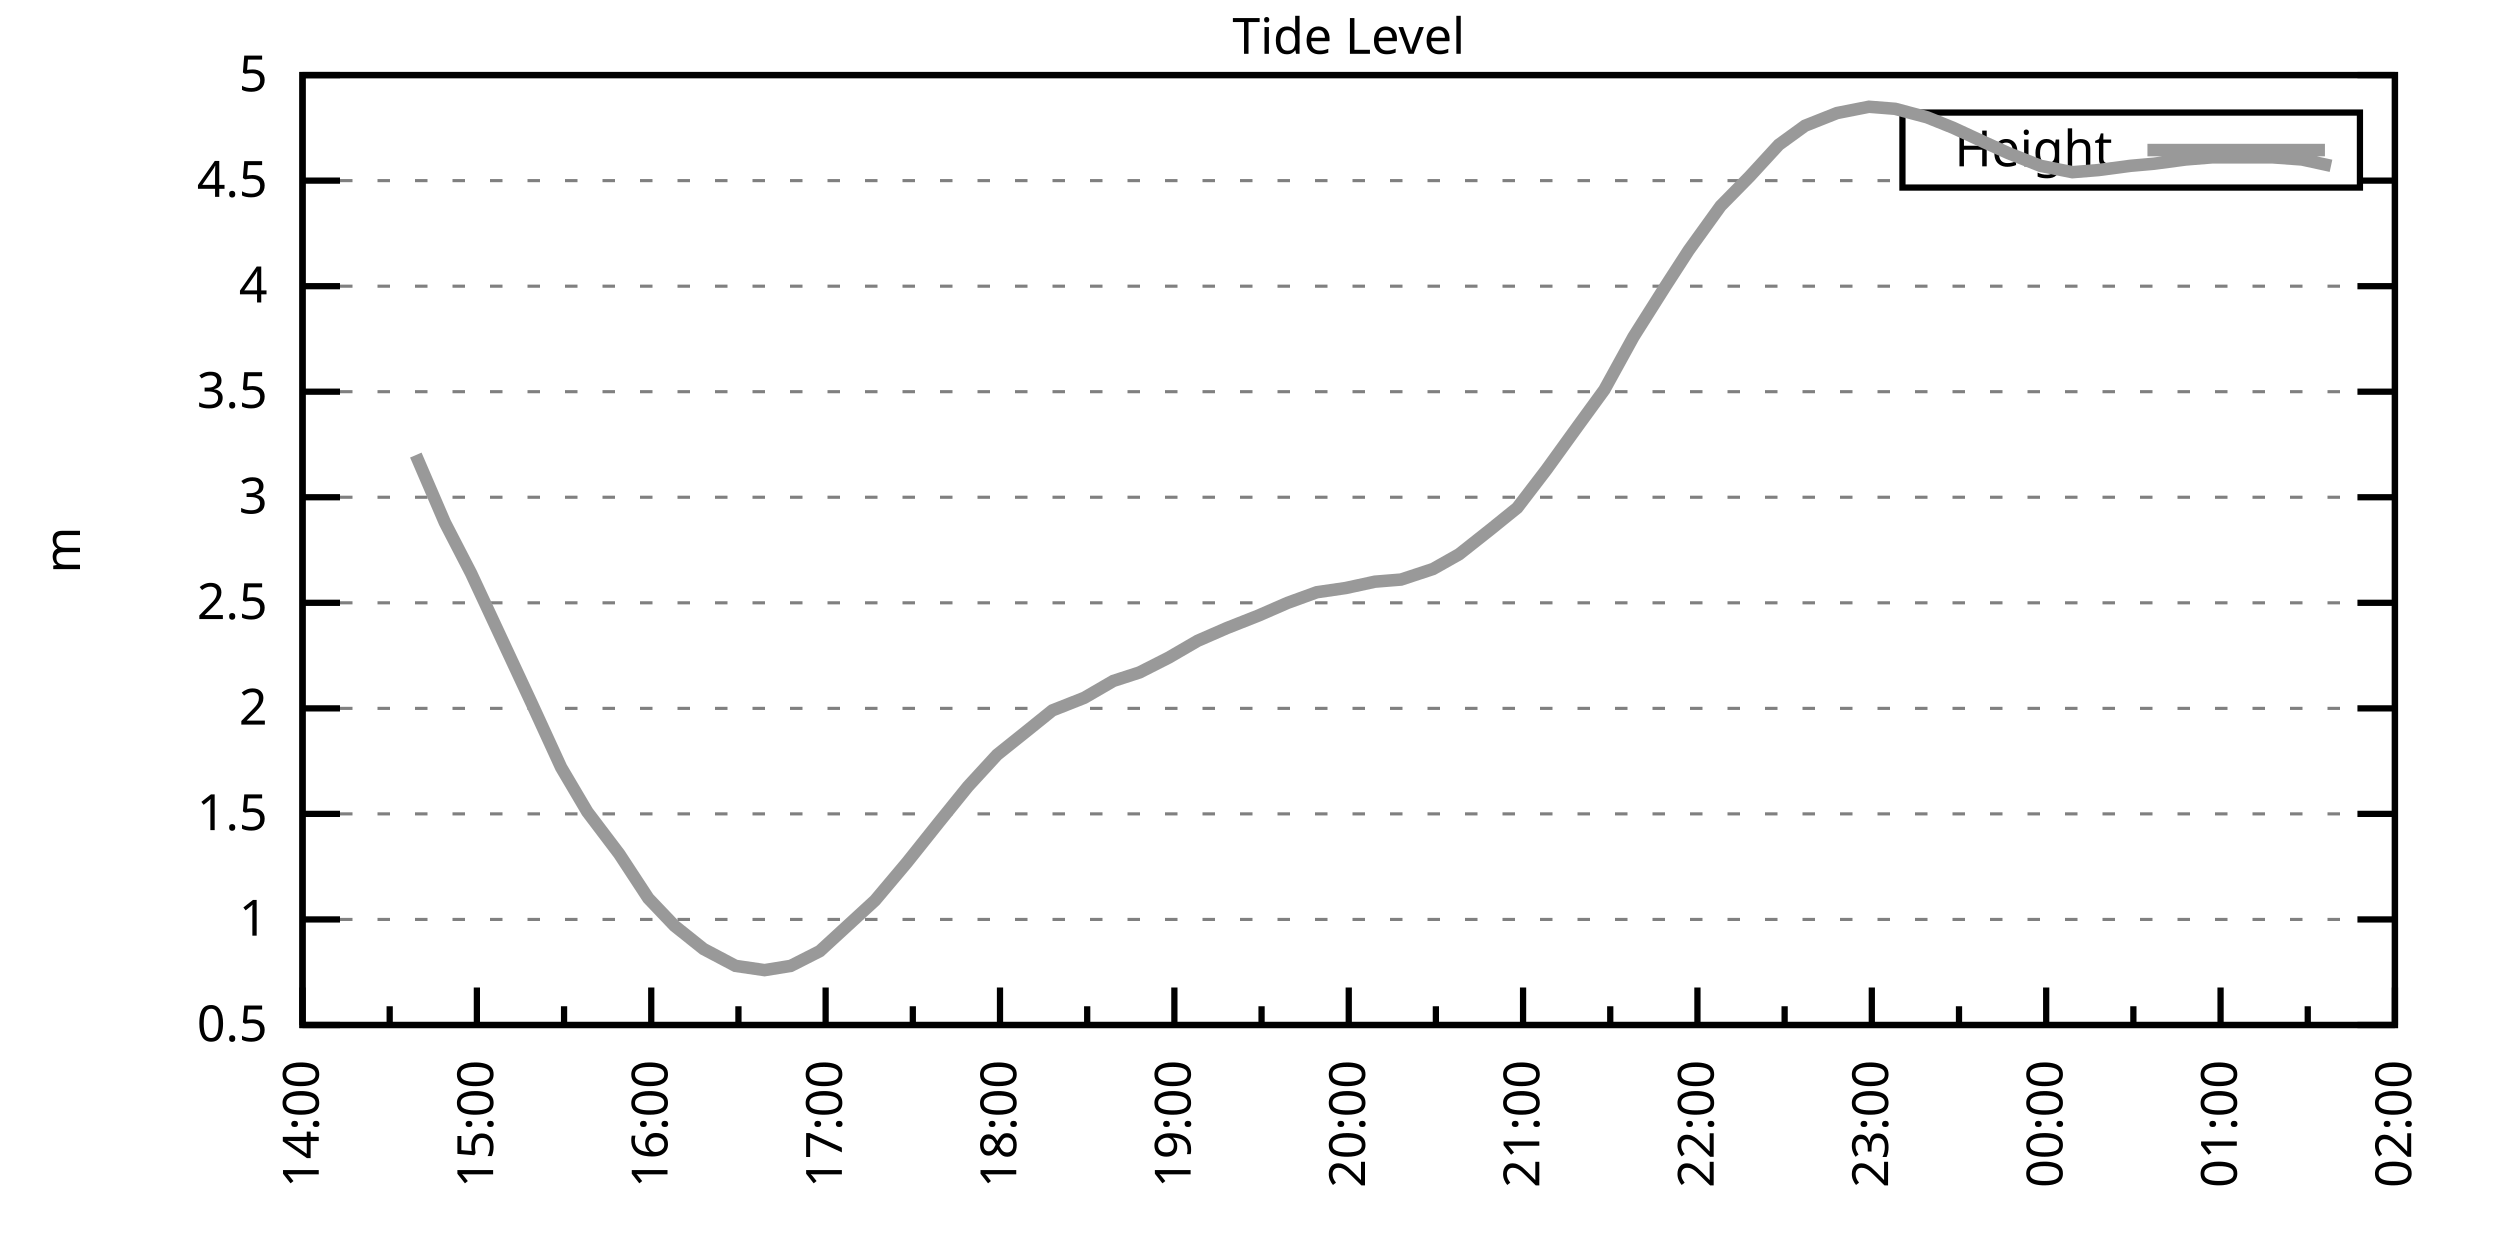
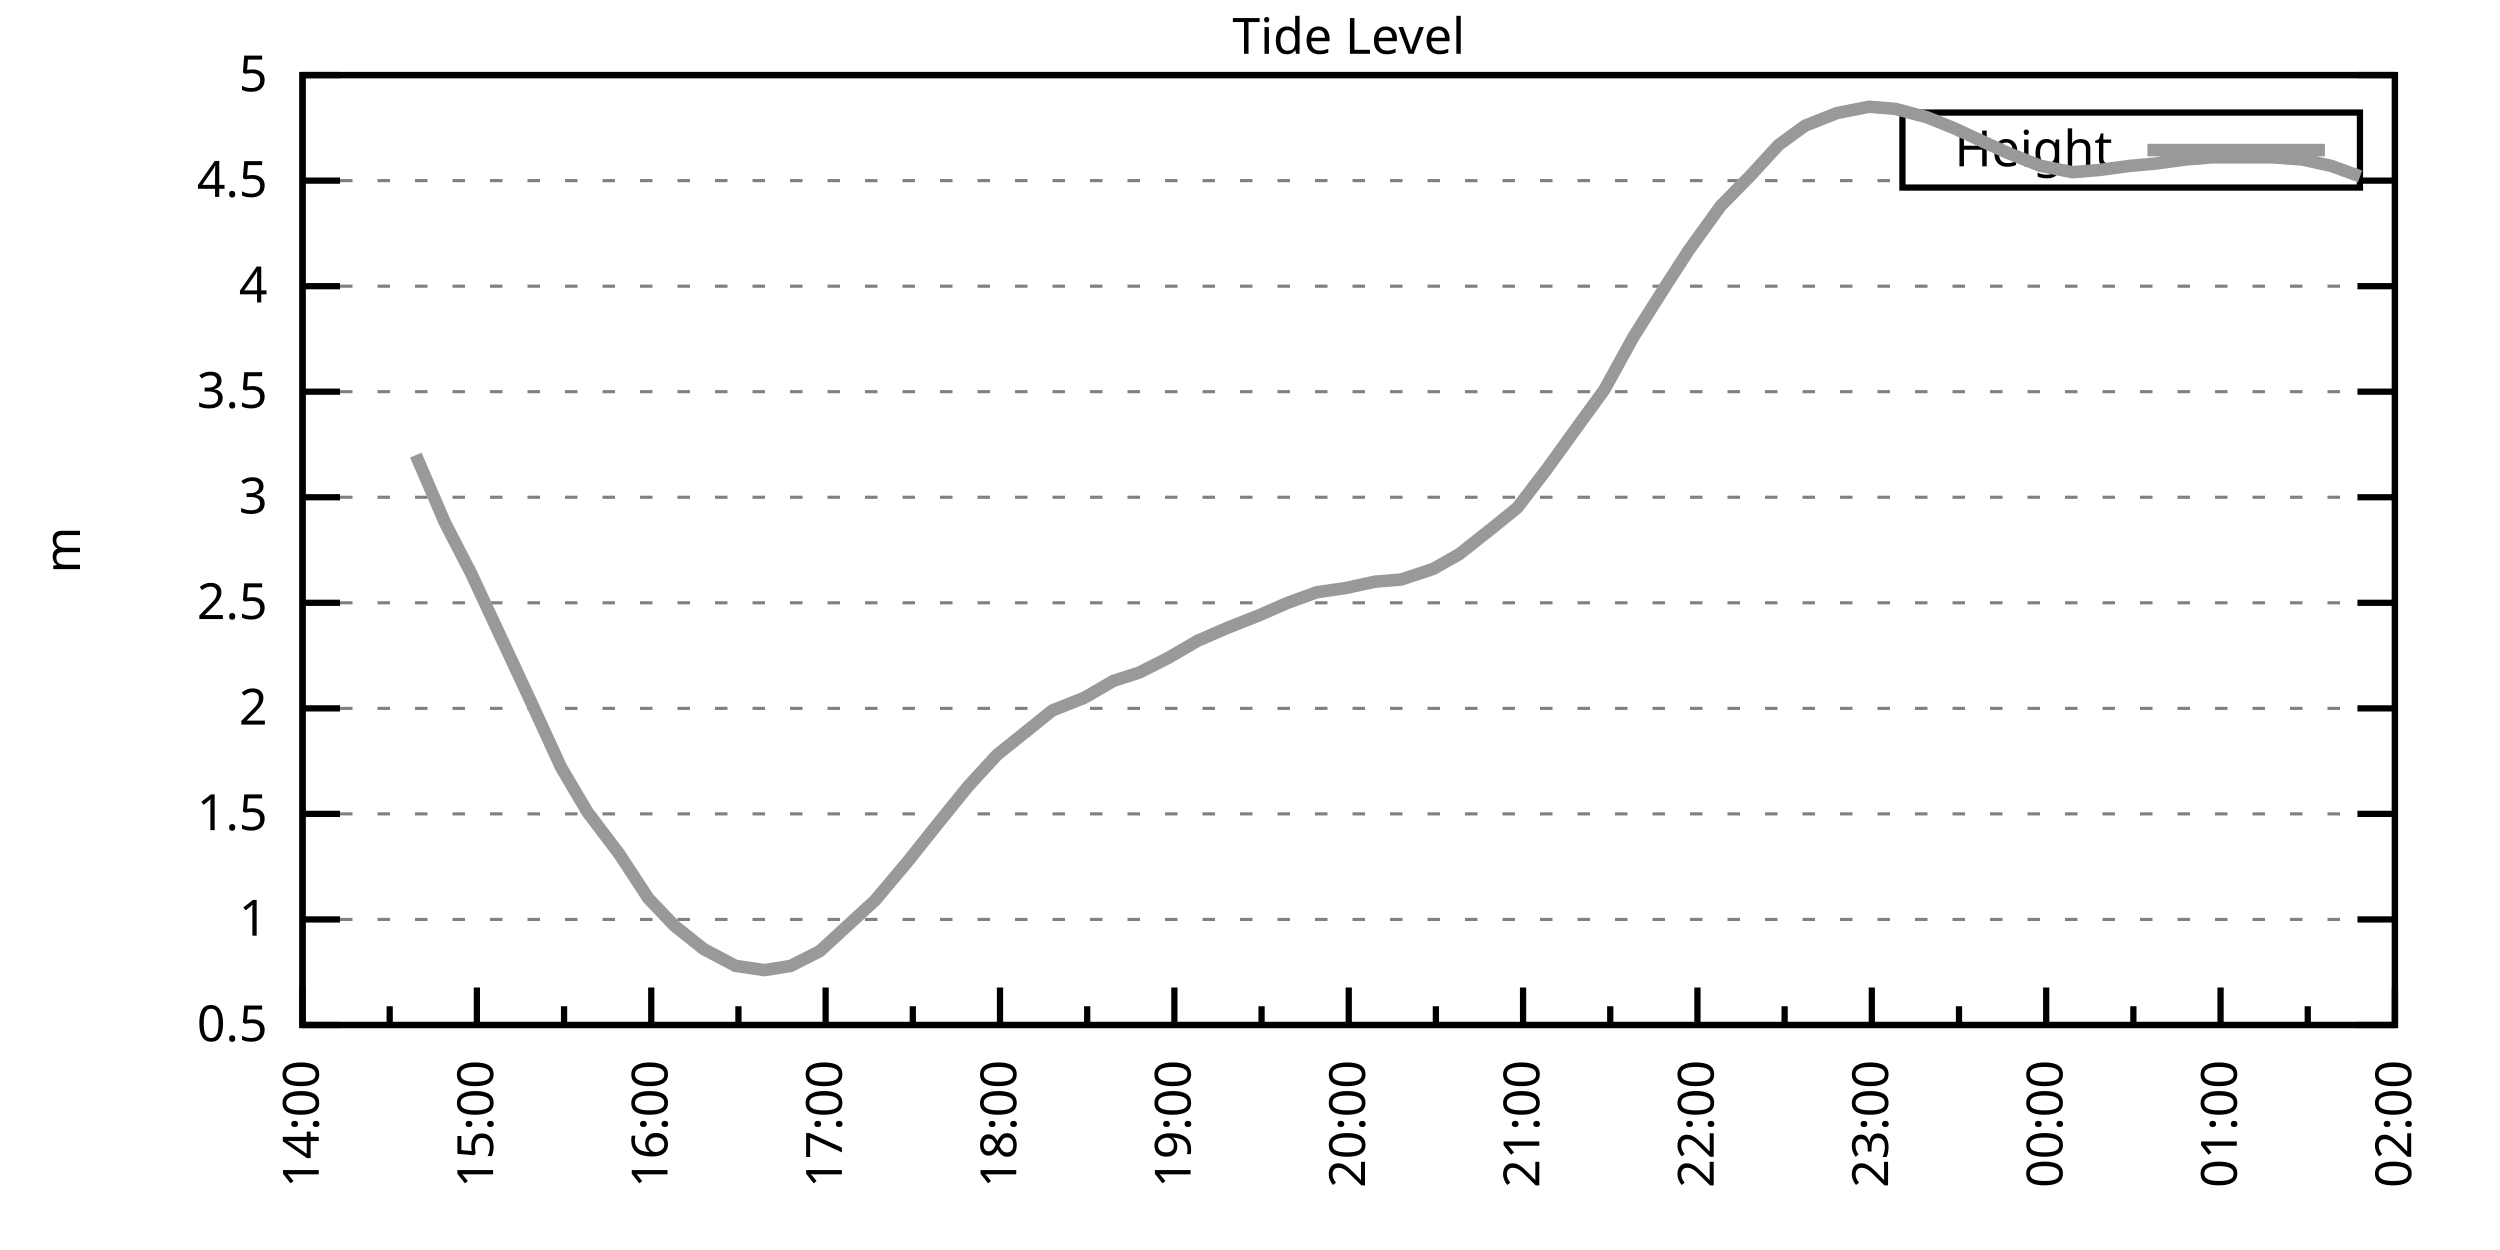
<svg xmlns="http://www.w3.org/2000/svg" xmlns:xlink="http://www.w3.org/1999/xlink" width="400" height="200" viewBox="0 0 400 200">
  <g id="gnuplot_canvas">
    <rect x="0" y="0" width="400" height="200" fill="none" />
    <defs>
      <circle id="gpDot" r="0.5" stroke-width="0.5" stroke="currentColor" />
      <path id="gpPt0" stroke-width="0.333" stroke="currentColor" d="M-1,0 h2 M0,-1 v2" />
      <path id="gpPt1" stroke-width="0.333" stroke="currentColor" d="M-1,-1 L1,1 M1,-1 L-1,1" />
      <path id="gpPt2" stroke-width="0.333" stroke="currentColor" d="M-1,0 L1,0 M0,-1 L0,1 M-1,-1 L1,1 M-1,1 L1,-1" />
      <rect id="gpPt3" stroke-width="0.333" stroke="currentColor" x="-1" y="-1" width="2" height="2" />
      <rect id="gpPt4" stroke-width="0.333" stroke="currentColor" fill="currentColor" x="-1" y="-1" width="2" height="2" />
      <circle id="gpPt5" stroke-width="0.333" stroke="currentColor" cx="0" cy="0" r="1" />
      <use xlink:href="#gpPt5" id="gpPt6" fill="currentColor" stroke="none" />
      <path id="gpPt7" stroke-width="0.333" stroke="currentColor" d="M0,-1.33 L-1.33,0.67 L1.33,0.67 z" />
      <use xlink:href="#gpPt7" id="gpPt8" fill="currentColor" stroke="none" />
      <use xlink:href="#gpPt7" id="gpPt9" stroke="currentColor" transform="rotate(180)" />
      <use xlink:href="#gpPt9" id="gpPt10" fill="currentColor" stroke="none" />
      <use xlink:href="#gpPt3" id="gpPt11" stroke="currentColor" transform="rotate(45)" />
      <use xlink:href="#gpPt11" id="gpPt12" fill="currentColor" stroke="none" />
      <path id="gpPt13" stroke-width="0.333" stroke="currentColor" d="M0,1.330 L1.265,0.411 L0.782,-1.067 L-0.782,-1.076 L-1.265,0.411 z" />
      <use xlink:href="#gpPt13" id="gpPt14" fill="currentColor" stroke="none" />
      <filter id="textbox" filterUnits="objectBoundingBox" x="0" y="0" height="1" width="1">
        <feFlood flood-color="white" flood-opacity="1" result="bgnd" />
        <feComposite in="SourceGraphic" in2="bgnd" operator="atop" />
      </filter>
      <filter id="greybox" filterUnits="objectBoundingBox" x="0" y="0" height="1" width="1">
        <feFlood flood-color="lightgrey" flood-opacity="1" result="grey" />
        <feComposite in="SourceGraphic" in2="grey" operator="atop" />
      </filter>
    </defs>
    <g fill="none" color="white" stroke="currentColor" stroke-width="1.00" stroke-linecap="butt" stroke-linejoin="miter">
</g>
    <g fill="none" color="black" stroke="currentColor" stroke-width="1.00" stroke-linecap="butt" stroke-linejoin="miter">
      <g stroke="none" shape-rendering="crispEdges">
        <polygon fill="rgb(255, 255, 255)" points="48.40,164.00 383.18,164.00 383.18,12.02 48.40,12.02 " />
      </g>
    </g>
    <g fill="none" color="black" stroke="currentColor" stroke-width="1.00" stroke-linecap="butt" stroke-linejoin="miter">
</g>
    <g fill="none" color="black" stroke="black" stroke-width="0.50" stroke-linecap="butt" stroke-linejoin="miter">
</g>
    <g fill="none" color="gray" stroke="currentColor" stroke-width="0.50" stroke-linecap="butt" stroke-linejoin="miter">
      <path stroke="gray" stroke-dasharray="2,4" class="gridline" d="M48.40,164.00 L383.19,164.00  " />
    </g>
    <g fill="none" color="gray" stroke="gray" stroke-width="1.00" stroke-linecap="butt" stroke-linejoin="miter">
</g>
    <g fill="none" color="black" stroke="currentColor" stroke-width="1.00" stroke-linecap="butt" stroke-linejoin="miter">
      <path stroke="black" d="M48.40,164.00 L54.40,164.00 M383.19,164.00 L377.19,164.00  " />
      <g transform="translate(42.80,166.60)" stroke="none" fill="black" font-family="Sans" font-size="8.00" text-anchor="end">
        <text>
          <tspan font-family="Sans"> 0.5</tspan>
        </text>
      </g>
    </g>
    <g fill="none" color="black" stroke="currentColor" stroke-width="1.00" stroke-linecap="butt" stroke-linejoin="miter">
</g>
    <g fill="none" color="black" stroke="black" stroke-width="0.50" stroke-linecap="butt" stroke-linejoin="miter">
</g>
    <g fill="none" color="gray" stroke="currentColor" stroke-width="0.50" stroke-linecap="butt" stroke-linejoin="miter">
      <path stroke="gray" stroke-dasharray="2,4" class="gridline" d="M48.40,147.11 L383.19,147.11  " />
    </g>
    <g fill="none" color="gray" stroke="gray" stroke-width="1.00" stroke-linecap="butt" stroke-linejoin="miter">
</g>
    <g fill="none" color="black" stroke="currentColor" stroke-width="1.00" stroke-linecap="butt" stroke-linejoin="miter">
      <path stroke="black" d="M48.40,147.11 L54.40,147.11 M383.19,147.11 L377.19,147.11  " />
      <g transform="translate(42.80,149.71)" stroke="none" fill="black" font-family="Sans" font-size="8.00" text-anchor="end">
        <text>
          <tspan font-family="Sans"> 1</tspan>
        </text>
      </g>
    </g>
    <g fill="none" color="black" stroke="currentColor" stroke-width="1.00" stroke-linecap="butt" stroke-linejoin="miter">
</g>
    <g fill="none" color="black" stroke="black" stroke-width="0.50" stroke-linecap="butt" stroke-linejoin="miter">
</g>
    <g fill="none" color="gray" stroke="currentColor" stroke-width="0.50" stroke-linecap="butt" stroke-linejoin="miter">
      <path stroke="gray" stroke-dasharray="2,4" class="gridline" d="M48.40,130.22 L383.19,130.22  " />
    </g>
    <g fill="none" color="gray" stroke="gray" stroke-width="1.00" stroke-linecap="butt" stroke-linejoin="miter">
</g>
    <g fill="none" color="black" stroke="currentColor" stroke-width="1.00" stroke-linecap="butt" stroke-linejoin="miter">
      <path stroke="black" d="M48.40,130.22 L54.40,130.22 M383.19,130.22 L377.19,130.22  " />
      <g transform="translate(42.80,132.82)" stroke="none" fill="black" font-family="Sans" font-size="8.00" text-anchor="end">
        <text>
          <tspan font-family="Sans"> 1.5</tspan>
        </text>
      </g>
    </g>
    <g fill="none" color="black" stroke="currentColor" stroke-width="1.00" stroke-linecap="butt" stroke-linejoin="miter">
</g>
    <g fill="none" color="black" stroke="black" stroke-width="0.50" stroke-linecap="butt" stroke-linejoin="miter">
</g>
    <g fill="none" color="gray" stroke="currentColor" stroke-width="0.50" stroke-linecap="butt" stroke-linejoin="miter">
      <path stroke="gray" stroke-dasharray="2,4" class="gridline" d="M48.40,113.34 L383.19,113.34  " />
    </g>
    <g fill="none" color="gray" stroke="gray" stroke-width="1.00" stroke-linecap="butt" stroke-linejoin="miter">
</g>
    <g fill="none" color="black" stroke="currentColor" stroke-width="1.00" stroke-linecap="butt" stroke-linejoin="miter">
      <path stroke="black" d="M48.40,113.34 L54.40,113.34 M383.19,113.34 L377.19,113.34  " />
      <g transform="translate(42.80,115.94)" stroke="none" fill="black" font-family="Sans" font-size="8.00" text-anchor="end">
        <text>
          <tspan font-family="Sans"> 2</tspan>
        </text>
      </g>
    </g>
    <g fill="none" color="black" stroke="currentColor" stroke-width="1.00" stroke-linecap="butt" stroke-linejoin="miter">
</g>
    <g fill="none" color="black" stroke="black" stroke-width="0.50" stroke-linecap="butt" stroke-linejoin="miter">
</g>
    <g fill="none" color="gray" stroke="currentColor" stroke-width="0.50" stroke-linecap="butt" stroke-linejoin="miter">
      <path stroke="gray" stroke-dasharray="2,4" class="gridline" d="M48.40,96.45 L383.19,96.45  " />
    </g>
    <g fill="none" color="gray" stroke="gray" stroke-width="1.00" stroke-linecap="butt" stroke-linejoin="miter">
</g>
    <g fill="none" color="black" stroke="currentColor" stroke-width="1.00" stroke-linecap="butt" stroke-linejoin="miter">
      <path stroke="black" d="M48.40,96.45 L54.40,96.45 M383.19,96.45 L377.19,96.45  " />
      <g transform="translate(42.80,99.05)" stroke="none" fill="black" font-family="Sans" font-size="8.00" text-anchor="end">
        <text>
          <tspan font-family="Sans"> 2.5</tspan>
        </text>
      </g>
    </g>
    <g fill="none" color="black" stroke="currentColor" stroke-width="1.00" stroke-linecap="butt" stroke-linejoin="miter">
</g>
    <g fill="none" color="black" stroke="black" stroke-width="0.50" stroke-linecap="butt" stroke-linejoin="miter">
</g>
    <g fill="none" color="gray" stroke="currentColor" stroke-width="0.50" stroke-linecap="butt" stroke-linejoin="miter">
      <path stroke="gray" stroke-dasharray="2,4" class="gridline" d="M48.40,79.56 L383.19,79.56  " />
    </g>
    <g fill="none" color="gray" stroke="gray" stroke-width="1.00" stroke-linecap="butt" stroke-linejoin="miter">
</g>
    <g fill="none" color="black" stroke="currentColor" stroke-width="1.00" stroke-linecap="butt" stroke-linejoin="miter">
      <path stroke="black" d="M48.40,79.56 L54.40,79.56 M383.19,79.56 L377.19,79.56  " />
      <g transform="translate(42.80,82.16)" stroke="none" fill="black" font-family="Sans" font-size="8.00" text-anchor="end">
        <text>
          <tspan font-family="Sans"> 3</tspan>
        </text>
      </g>
    </g>
    <g fill="none" color="black" stroke="currentColor" stroke-width="1.00" stroke-linecap="butt" stroke-linejoin="miter">
</g>
    <g fill="none" color="black" stroke="black" stroke-width="0.50" stroke-linecap="butt" stroke-linejoin="miter">
</g>
    <g fill="none" color="gray" stroke="currentColor" stroke-width="0.50" stroke-linecap="butt" stroke-linejoin="miter">
      <path stroke="gray" stroke-dasharray="2,4" class="gridline" d="M48.40,62.67 L383.19,62.67  " />
    </g>
    <g fill="none" color="gray" stroke="gray" stroke-width="1.00" stroke-linecap="butt" stroke-linejoin="miter">
</g>
    <g fill="none" color="black" stroke="currentColor" stroke-width="1.00" stroke-linecap="butt" stroke-linejoin="miter">
      <path stroke="black" d="M48.40,62.67 L54.40,62.67 M383.19,62.67 L377.19,62.67  " />
      <g transform="translate(42.80,65.27)" stroke="none" fill="black" font-family="Sans" font-size="8.00" text-anchor="end">
        <text>
          <tspan font-family="Sans"> 3.5</tspan>
        </text>
      </g>
    </g>
    <g fill="none" color="black" stroke="currentColor" stroke-width="1.00" stroke-linecap="butt" stroke-linejoin="miter">
</g>
    <g fill="none" color="black" stroke="black" stroke-width="0.50" stroke-linecap="butt" stroke-linejoin="miter">
</g>
    <g fill="none" color="gray" stroke="currentColor" stroke-width="0.50" stroke-linecap="butt" stroke-linejoin="miter">
      <path stroke="gray" stroke-dasharray="2,4" class="gridline" d="M48.40,45.79 L383.19,45.79  " />
    </g>
    <g fill="none" color="gray" stroke="gray" stroke-width="1.00" stroke-linecap="butt" stroke-linejoin="miter">
</g>
    <g fill="none" color="black" stroke="currentColor" stroke-width="1.00" stroke-linecap="butt" stroke-linejoin="miter">
      <path stroke="black" d="M48.40,45.79 L54.40,45.79 M383.19,45.79 L377.19,45.79  " />
      <g transform="translate(42.80,48.39)" stroke="none" fill="black" font-family="Sans" font-size="8.00" text-anchor="end">
        <text>
          <tspan font-family="Sans"> 4</tspan>
        </text>
      </g>
    </g>
    <g fill="none" color="black" stroke="currentColor" stroke-width="1.00" stroke-linecap="butt" stroke-linejoin="miter">
</g>
    <g fill="none" color="black" stroke="black" stroke-width="0.50" stroke-linecap="butt" stroke-linejoin="miter">
</g>
    <g fill="none" color="gray" stroke="currentColor" stroke-width="0.50" stroke-linecap="butt" stroke-linejoin="miter">
      <path stroke="gray" stroke-dasharray="2,4" class="gridline" d="M48.40,28.90 L304.39,28.90 M377.59,28.90 L383.19,28.90  " />
    </g>
    <g fill="none" color="gray" stroke="gray" stroke-width="1.00" stroke-linecap="butt" stroke-linejoin="miter">
</g>
    <g fill="none" color="black" stroke="currentColor" stroke-width="1.00" stroke-linecap="butt" stroke-linejoin="miter">
      <path stroke="black" d="M48.40,28.90 L54.40,28.90 M383.19,28.90 L377.19,28.90  " />
      <g transform="translate(42.80,31.50)" stroke="none" fill="black" font-family="Sans" font-size="8.00" text-anchor="end">
        <text>
          <tspan font-family="Sans"> 4.5</tspan>
        </text>
      </g>
    </g>
    <g fill="none" color="black" stroke="currentColor" stroke-width="1.00" stroke-linecap="butt" stroke-linejoin="miter">
</g>
    <g fill="none" color="black" stroke="black" stroke-width="0.50" stroke-linecap="butt" stroke-linejoin="miter">
</g>
    <g fill="none" color="gray" stroke="currentColor" stroke-width="0.50" stroke-linecap="butt" stroke-linejoin="miter">
      <path stroke="gray" stroke-dasharray="2,4" class="gridline" d="M48.40,12.01 L383.19,12.01  " />
    </g>
    <g fill="none" color="gray" stroke="gray" stroke-width="1.00" stroke-linecap="butt" stroke-linejoin="miter">
</g>
    <g fill="none" color="black" stroke="currentColor" stroke-width="1.00" stroke-linecap="butt" stroke-linejoin="miter">
      <path stroke="black" d="M48.40,12.01 L54.40,12.01 M383.19,12.01 L377.19,12.01  " />
      <g transform="translate(42.80,14.61)" stroke="none" fill="black" font-family="Sans" font-size="8.00" text-anchor="end">
        <text>
          <tspan font-family="Sans"> 5</tspan>
        </text>
      </g>
    </g>
    <g fill="none" color="black" stroke="currentColor" stroke-width="1.00" stroke-linecap="butt" stroke-linejoin="miter">
      <path stroke="black" d="M48.40,164.00 L48.40,158.00  " />
      <g transform="translate(51.00,169.60) rotate(270)" stroke="none" fill="black" font-family="Sans" font-size="8.00" text-anchor="end">
        <text>
          <tspan font-family="Sans">14:00</tspan>
        </text>
      </g>
    </g>
    <g fill="none" color="black" stroke="currentColor" stroke-width="1.00" stroke-linecap="butt" stroke-linejoin="miter">
      <path stroke="black" d="M62.35,164.00 L62.35,161.00 M76.30,164.00 L76.30,158.00  " />
      <g transform="translate(78.90,169.60) rotate(270)" stroke="none" fill="black" font-family="Sans" font-size="8.00" text-anchor="end">
        <text>
          <tspan font-family="Sans">15:00</tspan>
        </text>
      </g>
    </g>
    <g fill="none" color="black" stroke="currentColor" stroke-width="1.00" stroke-linecap="butt" stroke-linejoin="miter">
      <path stroke="black" d="M90.25,164.00 L90.25,161.00 M104.20,164.00 L104.20,158.00  " />
      <g transform="translate(106.80,169.60) rotate(270)" stroke="none" fill="black" font-family="Sans" font-size="8.00" text-anchor="end">
        <text>
          <tspan font-family="Sans">16:00</tspan>
        </text>
      </g>
    </g>
    <g fill="none" color="black" stroke="currentColor" stroke-width="1.00" stroke-linecap="butt" stroke-linejoin="miter">
      <path stroke="black" d="M118.15,164.00 L118.15,161.00 M132.10,164.00 L132.10,158.00  " />
      <g transform="translate(134.70,169.60) rotate(270)" stroke="none" fill="black" font-family="Sans" font-size="8.00" text-anchor="end">
        <text>
          <tspan font-family="Sans">17:00</tspan>
        </text>
      </g>
    </g>
    <g fill="none" color="black" stroke="currentColor" stroke-width="1.00" stroke-linecap="butt" stroke-linejoin="miter">
      <path stroke="black" d="M146.05,164.00 L146.05,161.00 M160.00,164.00 L160.00,158.00  " />
      <g transform="translate(162.60,169.60) rotate(270)" stroke="none" fill="black" font-family="Sans" font-size="8.00" text-anchor="end">
        <text>
          <tspan font-family="Sans">18:00</tspan>
        </text>
      </g>
    </g>
    <g fill="none" color="black" stroke="currentColor" stroke-width="1.00" stroke-linecap="butt" stroke-linejoin="miter">
      <path stroke="black" d="M173.95,164.00 L173.95,161.00 M187.90,164.00 L187.90,158.00  " />
      <g transform="translate(190.50,169.60) rotate(270)" stroke="none" fill="black" font-family="Sans" font-size="8.00" text-anchor="end">
        <text>
          <tspan font-family="Sans">19:00</tspan>
        </text>
      </g>
    </g>
    <g fill="none" color="black" stroke="currentColor" stroke-width="1.00" stroke-linecap="butt" stroke-linejoin="miter">
      <path stroke="black" d="M201.85,164.00 L201.85,161.00 M215.80,164.00 L215.80,158.00  " />
      <g transform="translate(218.40,169.60) rotate(270)" stroke="none" fill="black" font-family="Sans" font-size="8.00" text-anchor="end">
        <text>
          <tspan font-family="Sans">20:00</tspan>
        </text>
      </g>
    </g>
    <g fill="none" color="black" stroke="currentColor" stroke-width="1.00" stroke-linecap="butt" stroke-linejoin="miter">
      <path stroke="black" d="M229.74,164.00 L229.74,161.00 M243.69,164.00 L243.69,158.00  " />
      <g transform="translate(246.29,169.60) rotate(270)" stroke="none" fill="black" font-family="Sans" font-size="8.00" text-anchor="end">
        <text>
          <tspan font-family="Sans">21:00</tspan>
        </text>
      </g>
    </g>
    <g fill="none" color="black" stroke="currentColor" stroke-width="1.00" stroke-linecap="butt" stroke-linejoin="miter">
      <path stroke="black" d="M257.64,164.00 L257.64,161.00 M271.59,164.00 L271.59,158.00  " />
      <g transform="translate(274.19,169.60) rotate(270)" stroke="none" fill="black" font-family="Sans" font-size="8.00" text-anchor="end">
        <text>
          <tspan font-family="Sans">22:00</tspan>
        </text>
      </g>
    </g>
    <g fill="none" color="black" stroke="currentColor" stroke-width="1.00" stroke-linecap="butt" stroke-linejoin="miter">
      <path stroke="black" d="M285.54,164.00 L285.54,161.00 M299.49,164.00 L299.49,158.00  " />
      <g transform="translate(302.09,169.60) rotate(270)" stroke="none" fill="black" font-family="Sans" font-size="8.00" text-anchor="end">
        <text>
          <tspan font-family="Sans">23:00</tspan>
        </text>
      </g>
    </g>
    <g fill="none" color="black" stroke="currentColor" stroke-width="1.00" stroke-linecap="butt" stroke-linejoin="miter">
      <path stroke="black" d="M313.44,164.00 L313.44,161.00 M327.39,164.00 L327.39,158.00  " />
      <g transform="translate(329.99,169.60) rotate(270)" stroke="none" fill="black" font-family="Sans" font-size="8.00" text-anchor="end">
        <text>
          <tspan font-family="Sans">00:00</tspan>
        </text>
      </g>
    </g>
    <g fill="none" color="black" stroke="currentColor" stroke-width="1.00" stroke-linecap="butt" stroke-linejoin="miter">
      <path stroke="black" d="M341.34,164.00 L341.34,161.00 M355.29,164.00 L355.29,158.00  " />
      <g transform="translate(357.89,169.60) rotate(270)" stroke="none" fill="black" font-family="Sans" font-size="8.00" text-anchor="end">
        <text>
          <tspan font-family="Sans">01:00</tspan>
        </text>
      </g>
    </g>
    <g fill="none" color="black" stroke="currentColor" stroke-width="1.00" stroke-linecap="butt" stroke-linejoin="miter">
      <path stroke="black" d="M369.24,164.00 L369.24,161.00 M383.19,164.00 L383.19,158.00  " />
      <g transform="translate(385.79,169.60) rotate(270)" stroke="none" fill="black" font-family="Sans" font-size="8.00" text-anchor="end">
        <text>
          <tspan font-family="Sans">02:00</tspan>
        </text>
      </g>
    </g>
    <g fill="none" color="black" stroke="currentColor" stroke-width="1.00" stroke-linecap="butt" stroke-linejoin="miter">
</g>
    <g fill="none" color="black" stroke="currentColor" stroke-width="1.00" stroke-linecap="butt" stroke-linejoin="miter">
      <path stroke="black" d="M48.40,12.01 L48.40,164.00 L383.19,164.00 L383.19,12.01 L48.40,12.01 Z  " />
    </g>
    <g fill="none" color="black" stroke="currentColor" stroke-width="1.00" stroke-linecap="butt" stroke-linejoin="miter">
      <g transform="translate(12.80,88.01) rotate(270)" stroke="none" fill="black" font-family="Sans" font-size="8.00" text-anchor="middle">
        <text>
          <tspan font-family="Sans">m</tspan>
        </text>
      </g>
    </g>
    <g fill="none" color="black" stroke="currentColor" stroke-width="1.00" stroke-linecap="butt" stroke-linejoin="miter">
</g>
    <g fill="none" color="black" stroke="currentColor" stroke-width="1.00" stroke-linecap="butt" stroke-linejoin="miter">
      <path stroke="black" d="M304.39,30.01 L304.39,18.01 L377.59,18.01 L377.59,30.01 L304.39,30.01 Z  " />
    </g>
    <g id="Tide_level_plot_1">
      <g fill="none" color="white" stroke="black" stroke-width="2.00" stroke-linecap="butt" stroke-linejoin="miter">
</g>
      <g fill="none" color="black" stroke="currentColor" stroke-width="2.00" stroke-linecap="butt" stroke-linejoin="miter">
        <g transform="translate(337.99,26.61)" stroke="none" fill="black" font-family="Sans" font-size="8.00" text-anchor="end">
          <text>
            <tspan font-family="Sans">Height</tspan>
          </text>
        </g>
      </g>
      <g fill="none" color="black" stroke="currentColor" stroke-width="2.00" stroke-linecap="butt" stroke-linejoin="miter">
-         <path stroke="rgb(153, 153, 153)" d="M343.59,24.01 L371.99,24.01 M66.53,72.81 L71.18,83.61 L75.37,91.72 L85.13,112.66 L89.78,122.79 L93.97,129.89   L99.08,136.64 L103.73,143.73 L107.92,148.13 L112.57,151.84 L117.68,154.54 L122.33,155.22 L126.52,154.54 L131.17,152.18   L140.00,144.07 L145.12,137.99 L150.23,131.58 L154.88,125.83 L159.53,120.77 L164.18,117.05 L168.37,113.67 L173.48,111.65   L178.13,108.95 L182.32,107.59 L186.97,105.23 L191.62,102.53 L196.27,100.50 L201.38,98.48 L206.03,96.45 L210.68,94.76   L215.33,94.08 L219.98,93.07 L224.16,92.73 L229.28,91.04 L233.46,88.68 L238.58,84.63 L242.76,81.25 L247.41,75.17   L252.53,68.08 L256.71,62.34 L261.36,53.89 L266.48,45.79 L270.20,40.04 L275.31,32.95 L279.96,28.22 L284.61,23.16   L288.80,20.12 L293.91,18.09 L299.03,17.08 L303.21,17.41 L308.33,18.77 L312.51,20.45 L317.63,22.82 L321.35,24.51   L326.46,26.53 L331.58,27.55 L335.76,27.21 L340.88,26.53 L344.60,26.20 L349.71,25.52 L353.90,25.18 L359.48,25.18   L363.66,25.18 L368.31,25.52 L372.96,26.53  " />
+         <path stroke="rgb(153, 153, 153)" d="M343.59,24.01 L371.99,24.01 M66.53,72.81 L71.18,83.61 L75.37,91.72 L85.13,112.66 L89.78,122.79 L93.97,129.89   L99.08,136.64 L103.73,143.73 L107.92,148.13 L112.57,151.84 L117.68,154.54 L122.33,155.22 L126.52,154.54 L131.17,152.18   L140.00,144.07 L145.12,137.99 L150.23,131.58 L154.88,125.83 L159.53,120.77 L164.18,117.05 L168.37,113.67 L173.48,111.65   L178.13,108.95 L182.32,107.59 L186.97,105.23 L191.62,102.53 L196.27,100.50 L201.38,98.48 L206.03,96.45 L210.68,94.76   L215.33,94.08 L219.98,93.07 L224.16,92.73 L229.28,91.04 L233.46,88.68 L238.58,84.63 L242.76,81.25 L247.41,75.17   L252.53,68.08 L256.71,62.34 L261.36,53.89 L266.48,45.79 L270.20,40.04 L275.31,32.95 L279.96,28.22 L284.61,23.16   L288.80,20.12 L293.91,18.09 L299.03,17.08 L303.21,17.41 L308.33,18.77 L312.51,20.45 L317.63,22.82 L321.35,24.51   L326.46,26.53 L331.58,27.55 L335.76,27.21 L340.88,26.53 L344.60,26.20 L349.71,25.52 L353.90,25.18 L359.48,25.18   L363.66,25.18 L368.31,25.52 L372.96,26.53 L377.61,28.22  " />
      </g>
    </g>
    <g fill="none" color="black" stroke="currentColor" stroke-width="2.00" stroke-linecap="butt" stroke-linejoin="miter">
</g>
    <g fill="none" color="black" stroke="black" stroke-width="1.00" stroke-linecap="butt" stroke-linejoin="miter">
</g>
    <g fill="none" color="black" stroke="currentColor" stroke-width="1.00" stroke-linecap="butt" stroke-linejoin="miter">
      <path stroke="black" d="M48.40,12.01 L48.40,164.00 L383.19,164.00 L383.19,12.01 L48.40,12.01 Z  " />
    </g>
    <g fill="none" color="black" stroke="currentColor" stroke-width="1.00" stroke-linecap="butt" stroke-linejoin="miter">
      <g transform="translate(215.79,8.61)" stroke="none" fill="black" font-family="Sans" font-size="8.00" text-anchor="middle">
        <text>
          <tspan font-family="Sans">Tide Level</tspan>
        </text>
      </g>
    </g>
    <g fill="none" color="black" stroke="currentColor" stroke-width="1.00" stroke-linecap="butt" stroke-linejoin="miter">
</g>
  </g>
</svg>
